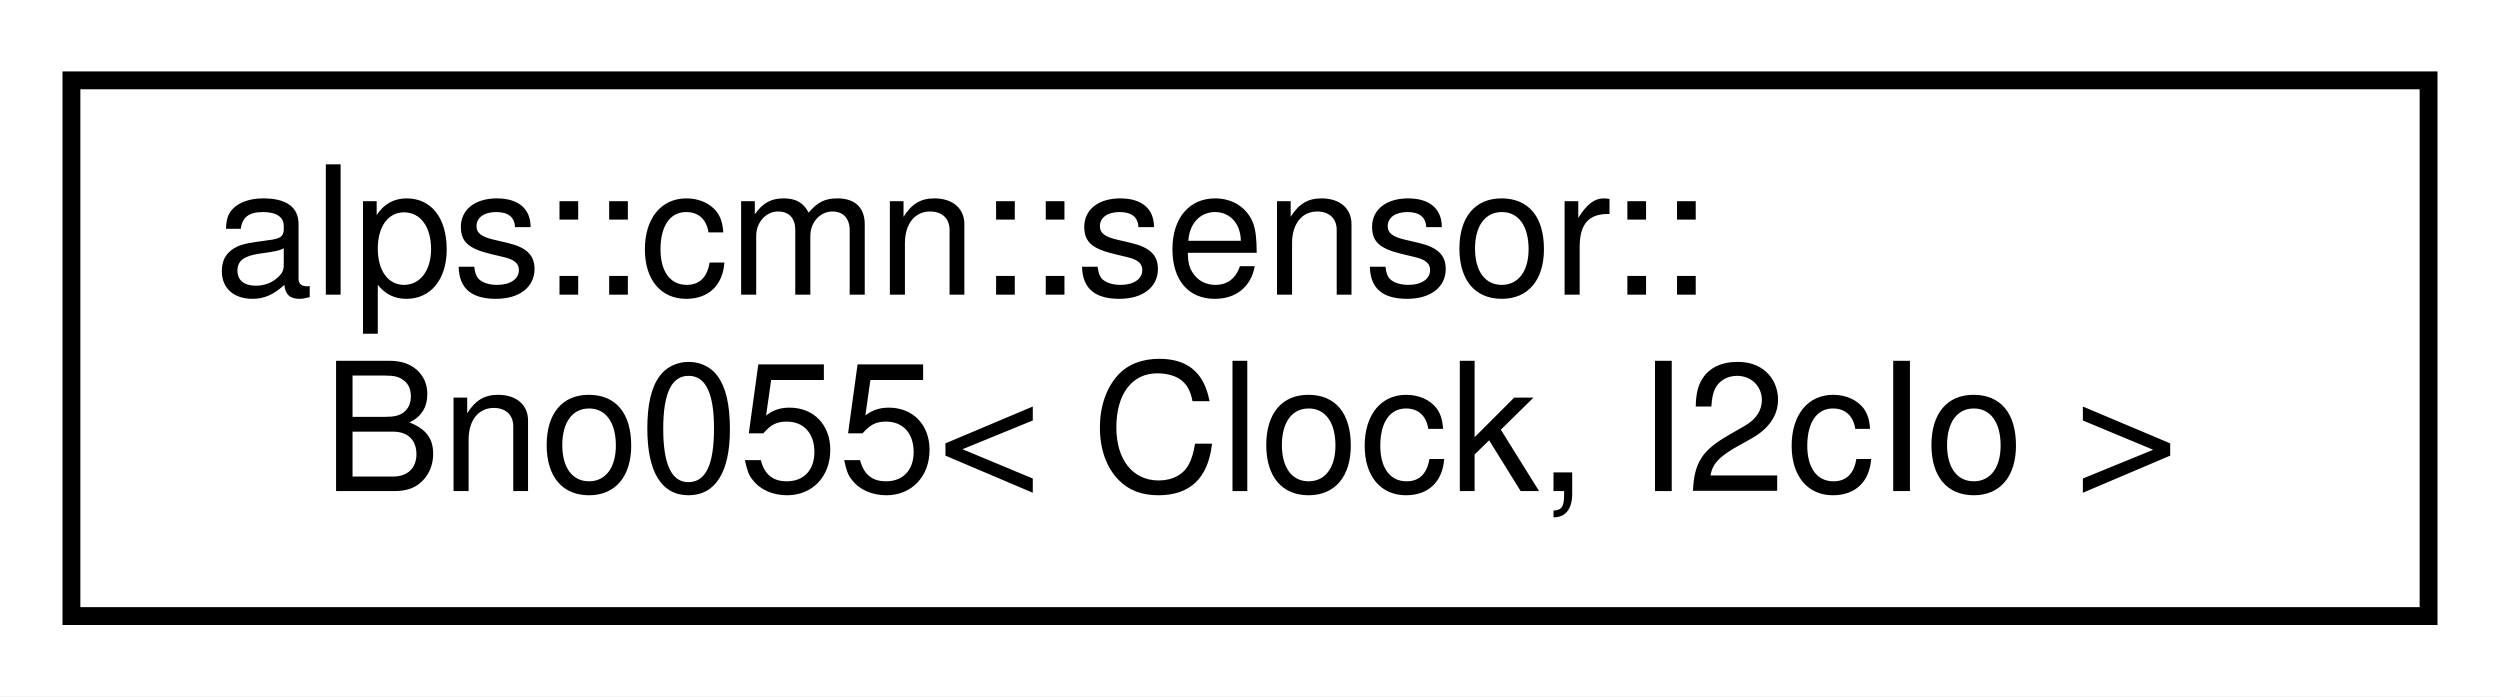
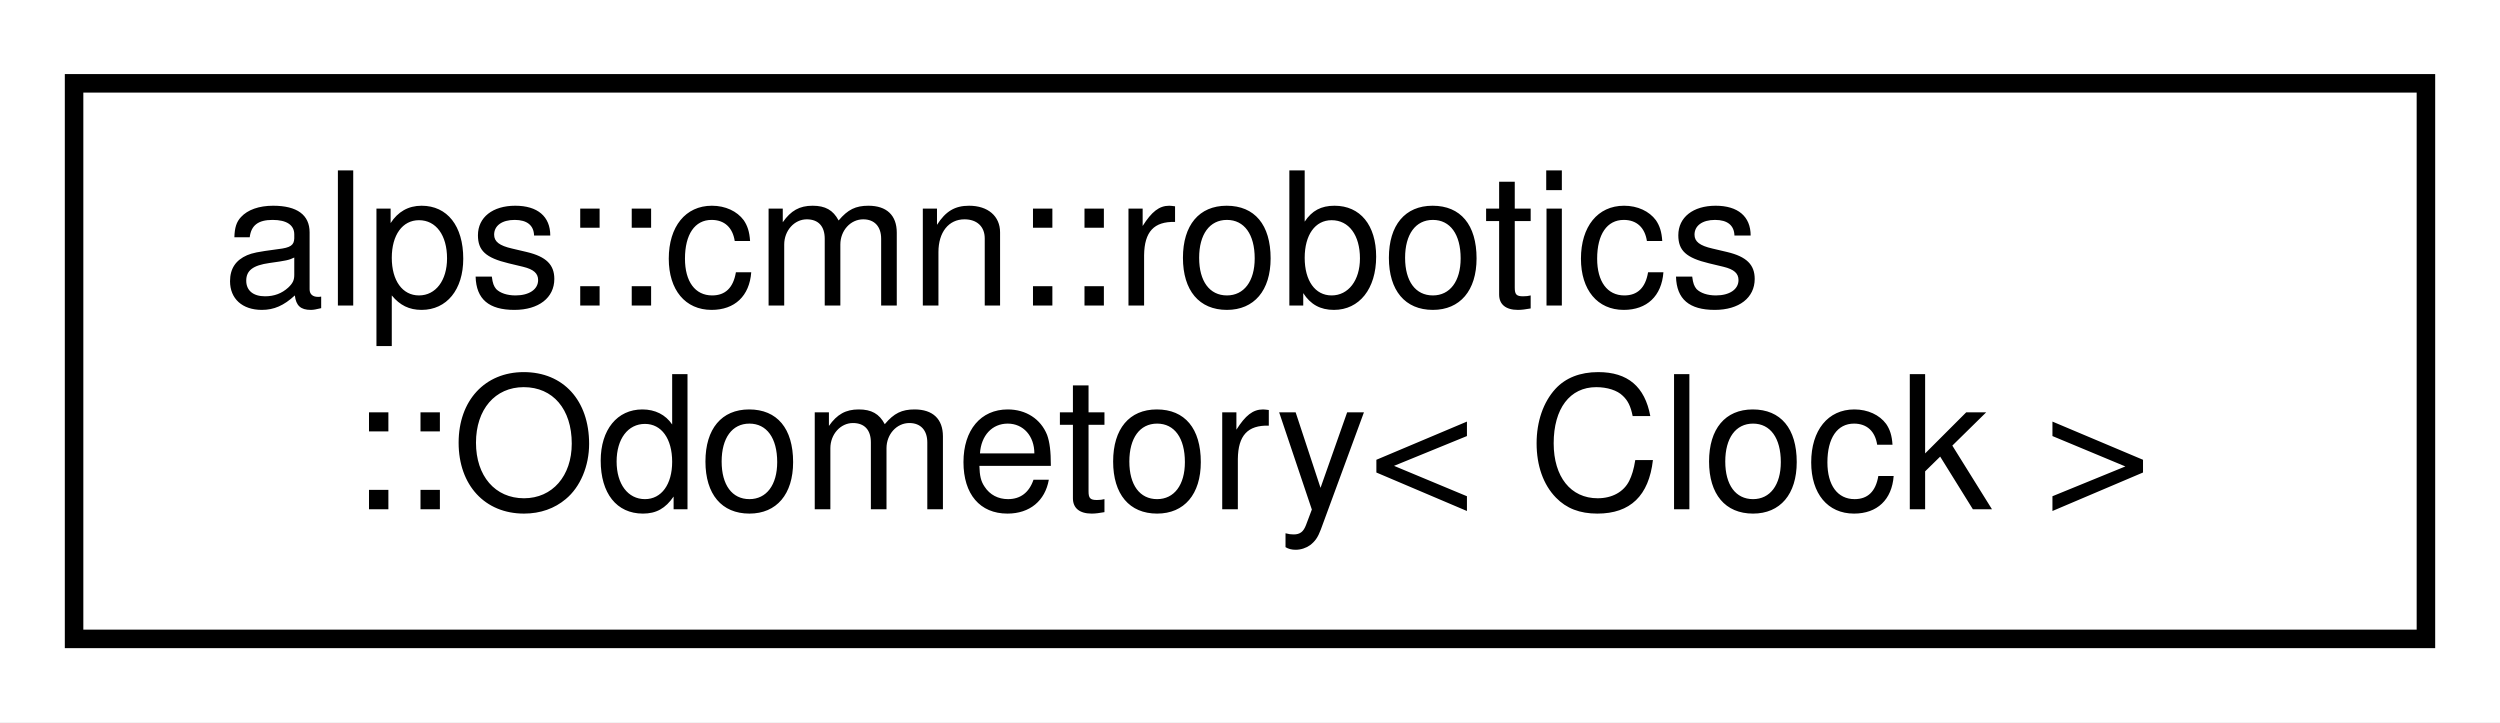
- <svg xmlns="http://www.w3.org/2000/svg" xmlns:xlink="http://www.w3.org/1999/xlink" width="140pt" height="39pt" viewBox="0.00 0.00 140.00 39.00">
+ <svg xmlns="http://www.w3.org/2000/svg" xmlns:xlink="http://www.w3.org/1999/xlink" width="135pt" height="39pt" viewBox="0.00 0.00 135.00 39.00">
  <g id="graph0" class="graph" transform="scale(1 1) rotate(0) translate(4 35)">
-     <polygon fill="white" stroke="transparent" points="-4,4 -4,-35 136,-35 136,4 -4,4" />
+     <polygon fill="white" stroke="transparent" points="-4,4 -4,-35 131,-35 131,4 -4,4" />
    <g id="node1" class="node">
      <g id="a_node1">
-         <a xlink:href="classalps_1_1cmn_1_1sensor_1_1_bno055.html" target="_top" xlink:title="9軸センサ(加速度，ジャイロ，地磁気) BNO055">
-           <polygon fill="white" stroke="black" points="0,-0.5 0,-30.5 132,-30.5 132,-0.5 0,-0.5" />
-           <text text-anchor="start" x="8" y="-18.5" font-family="Helvetica,sans-Serif" font-size="10.00">alps::cmn::sensor::</text>
-           <text text-anchor="middle" x="66" y="-7.5" font-family="Helvetica,sans-Serif" font-size="10.00">Bno055&lt; Clock, I2cIo &gt;</text>
+         <a xlink:href="classalps_1_1cmn_1_1robotics_1_1_odometory.html" target="_top" xlink:title="オドメトリ計算クラス">
+           <polygon fill="white" stroke="black" points="0,-0.5 0,-30.5 127,-30.5 127,-0.5 0,-0.5" />
+           <text text-anchor="start" x="8" y="-18.5" font-family="Helvetica,sans-Serif" font-size="10.00">alps::cmn::robotics</text>
+           <text text-anchor="middle" x="63.5" y="-7.5" font-family="Helvetica,sans-Serif" font-size="10.00">::Odometory&lt; Clock &gt;</text>
        </a>
      </g>
    </g>
  </g>
</svg>
